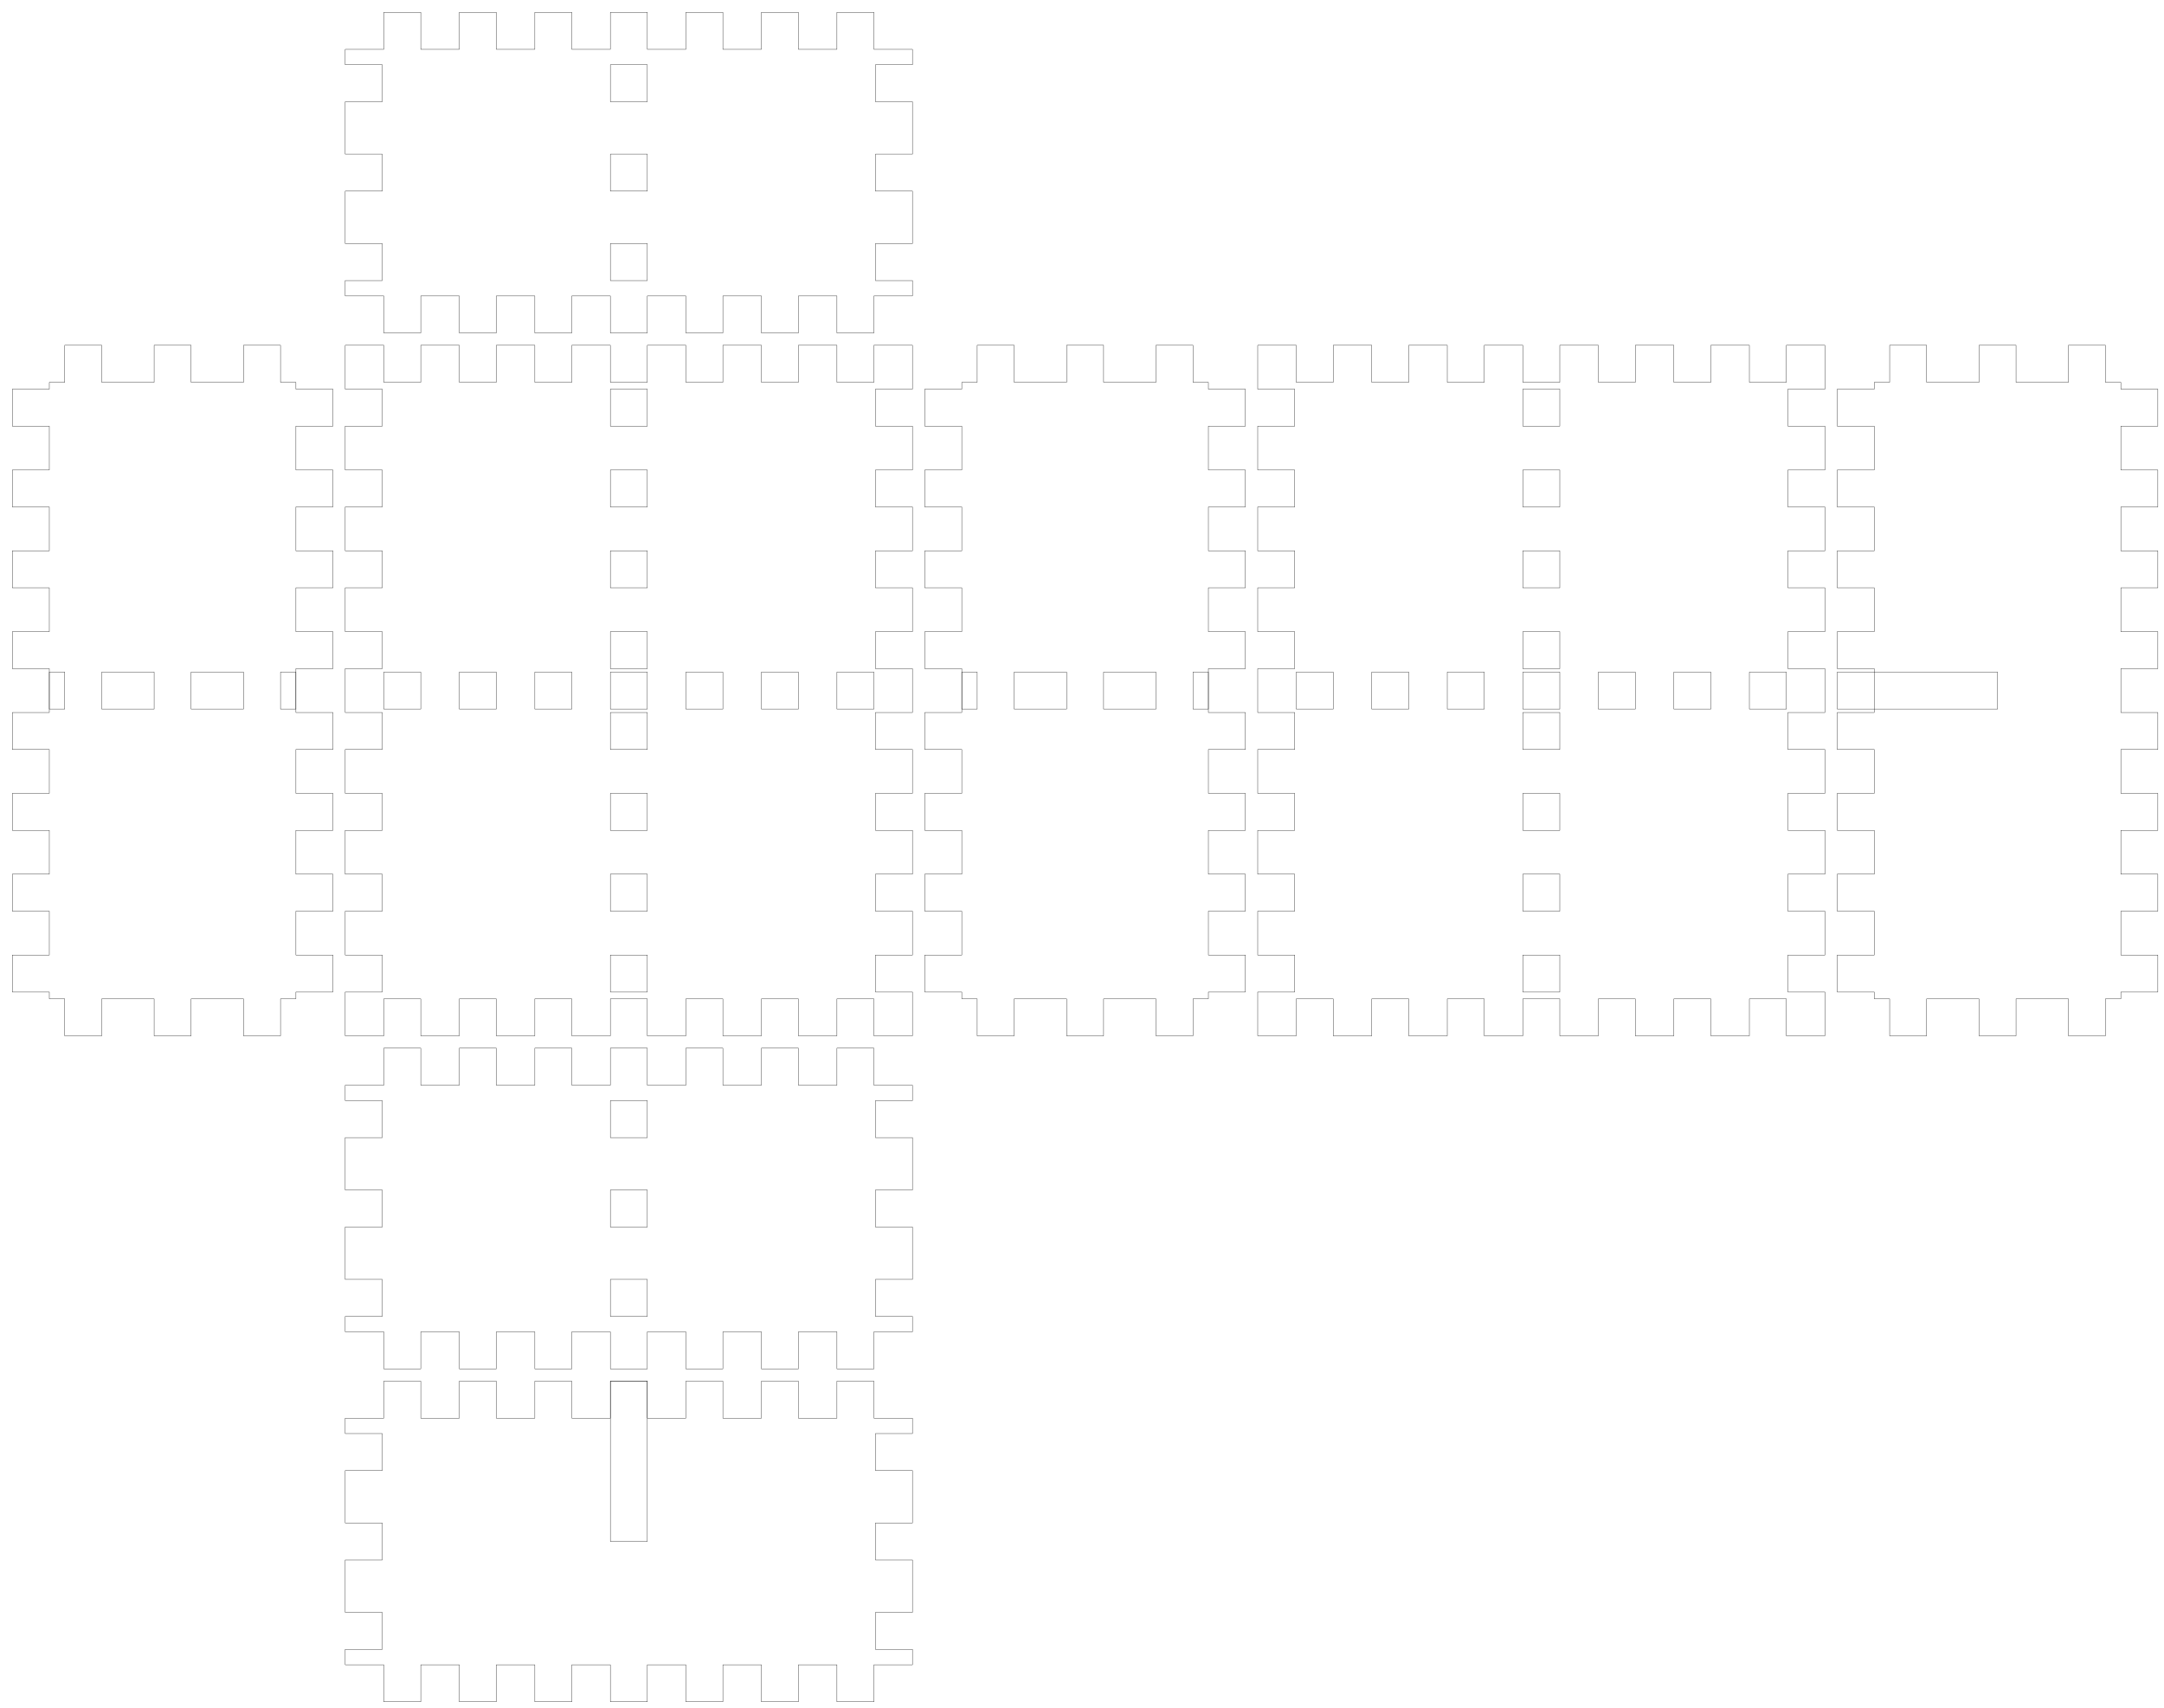
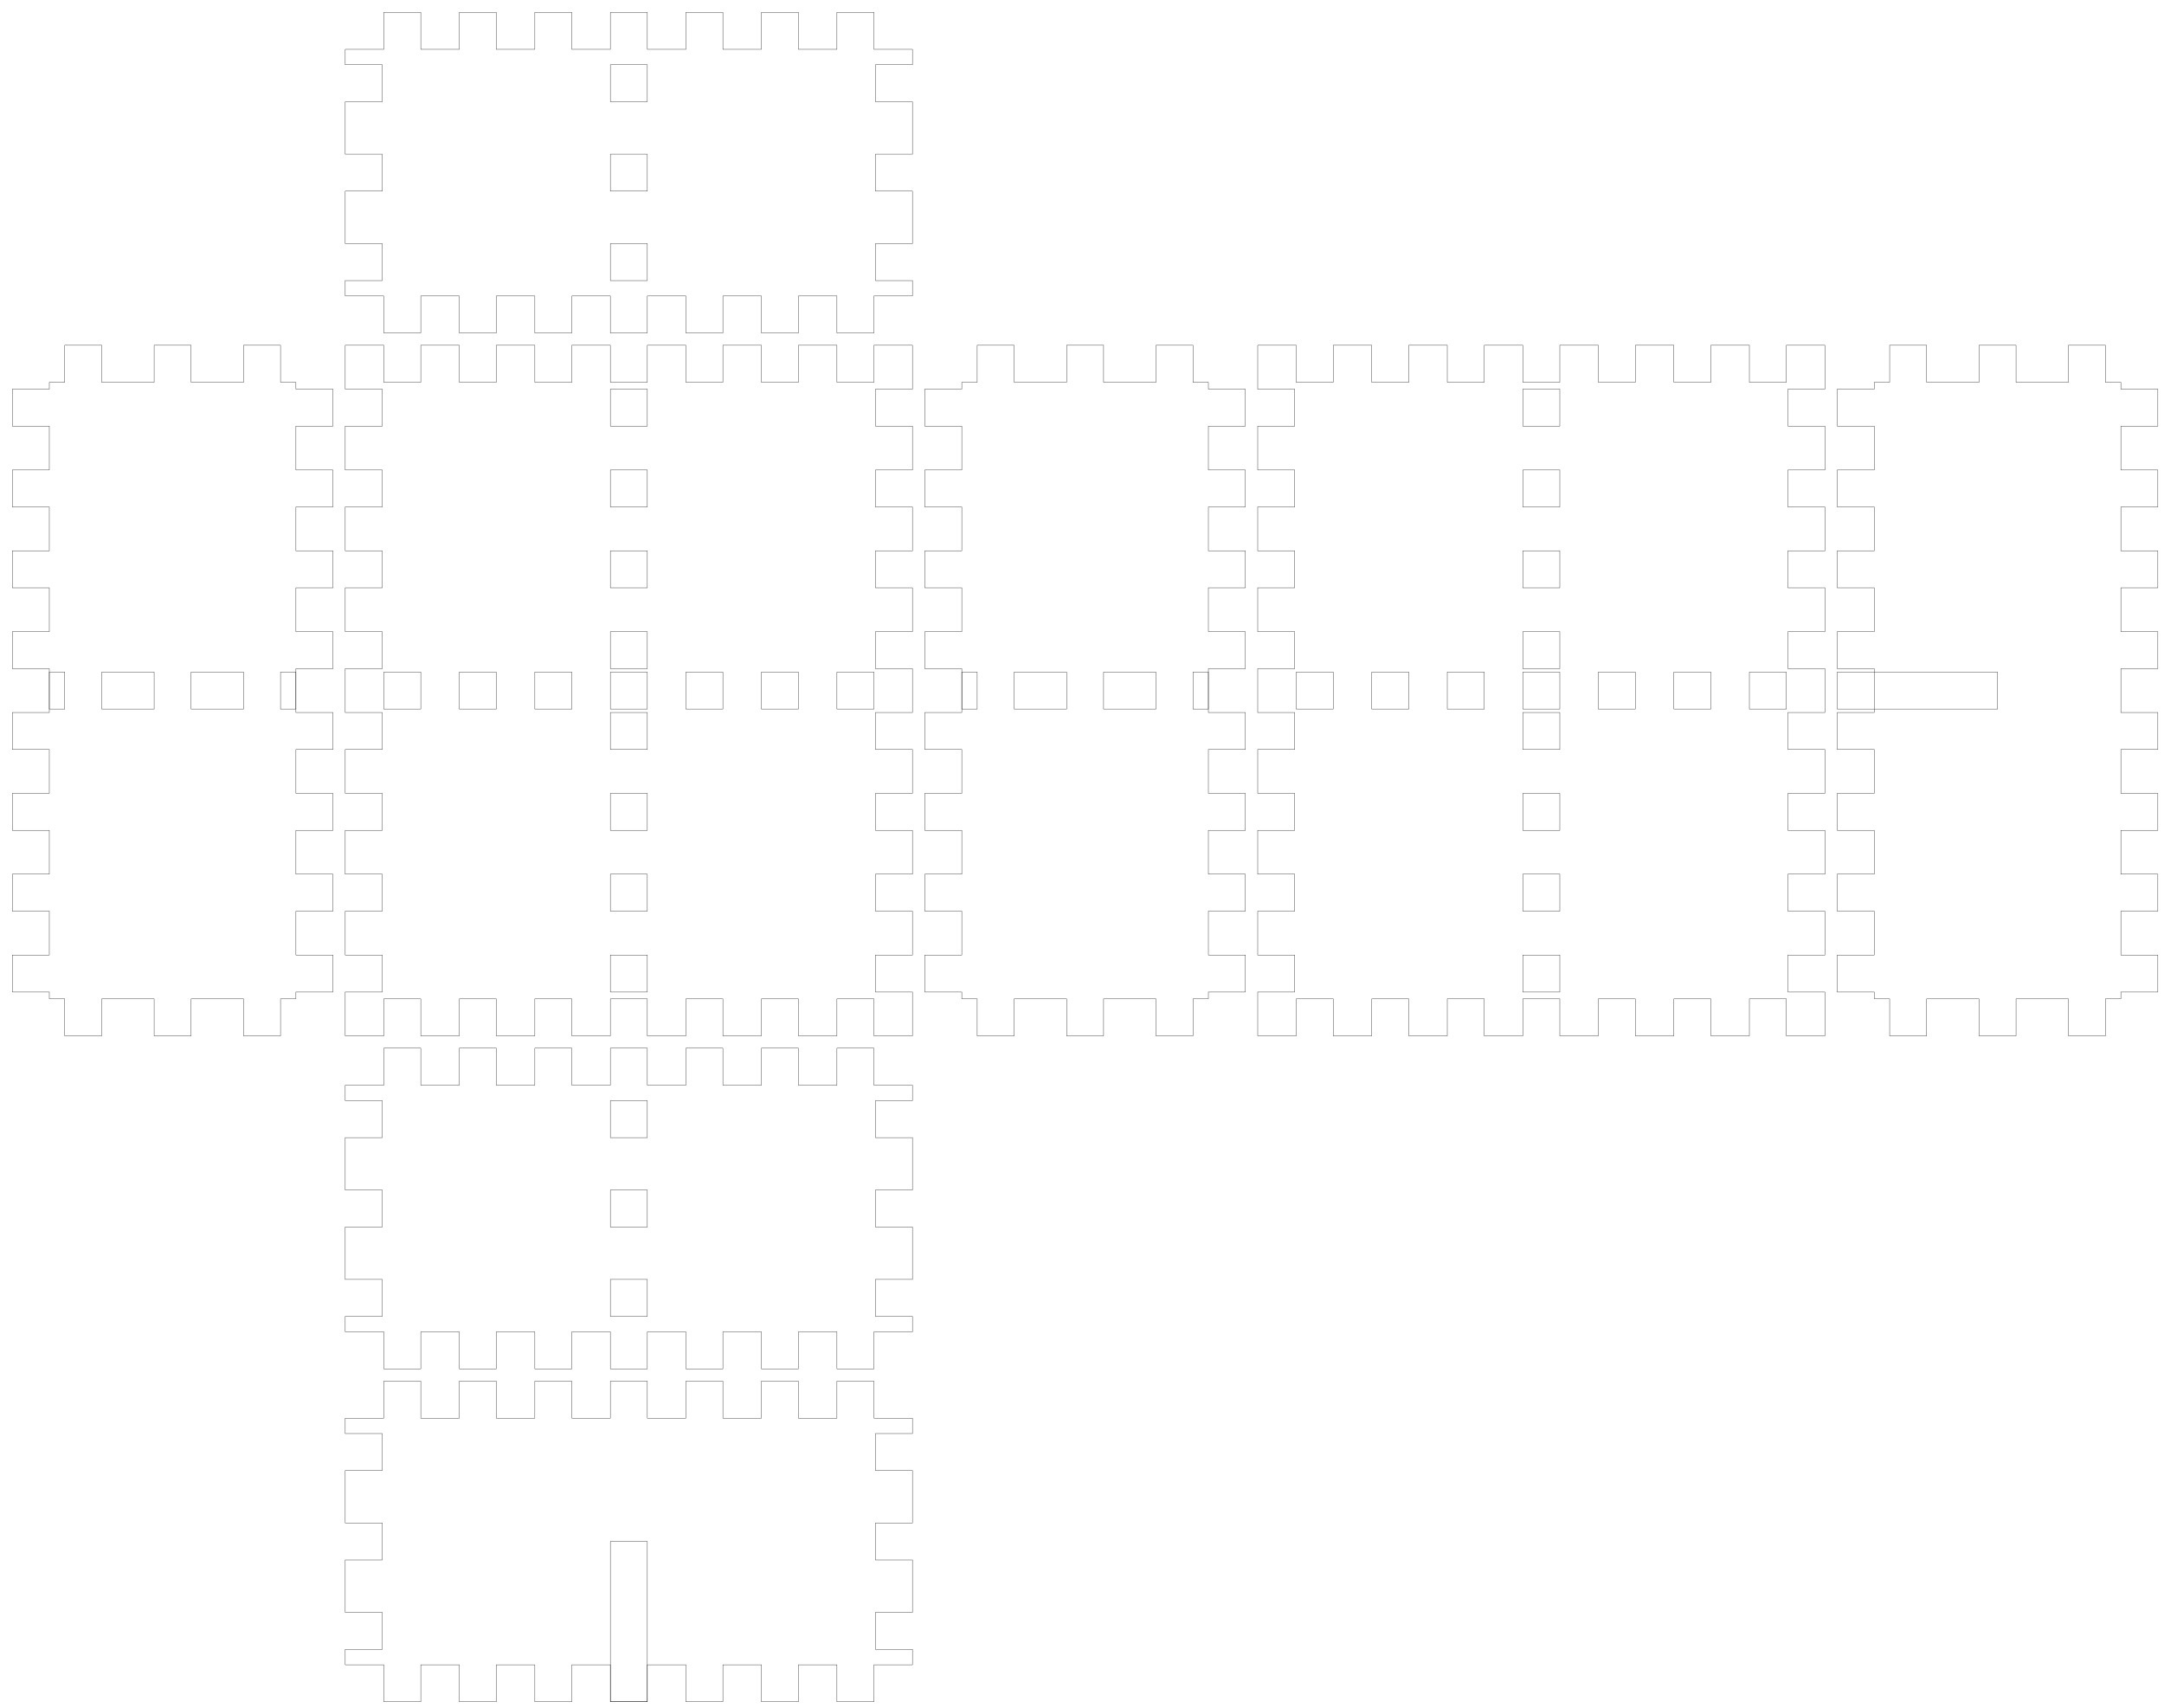
<svg xmlns="http://www.w3.org/2000/svg" width="351mm" height="277mm" viewBox="0 0 351 277" version="1.1" id="svg5">
  <defs id="defs2" />
  <g id="layer1">
    <g id="piece_001">
      <path id="side_001" style="fill:none;stroke:#000000;stroke-width:0.051" d="M 56 176 L 62.25 176 L 62.25 170 L 68.25 170 L 68.25 176 L 74.5 176 L 74.5 170 L 80.5 170 L 80.5 176 L 86.75 176 L 86.75 170 L 92.75 170 L 92.75 176 L 99 176 L 99 170 L 105 170 L 105 176 L 111.25 176 L 111.25 170 L 117.25 170 L 117.25 176 L 123.5 176 L 123.5 170 L 129.5 170 L 129.5 176 L 135.75 176 L 135.75 170 L 141.75 170 L 141.75 176 L 148 176" />
      <path id="side_002" style="fill:none;stroke:#000000;stroke-width:0.051" d="M 148 176 L 148 178.5 L 142 178.5 L 142 184.5 L 148 184.5 L 148 193 L 142 193 L 142 199 L 148 199 L 148 207.5 L 142 207.5 L 142 213.5 L 148 213.5 L 148 216" />
      <path id="hole_001" style="fill:none;stroke:#000000;stroke-width:0.051" d="M 105 178.5 L 105 184.5 L 99 184.5 L 99 178.5 L 105 178.5 Z" />
      <path id="hole_002" style="fill:none;stroke:#000000;stroke-width:0.051" d="M 105 193 L 105 199 L 99 199 L 99 193 L 105 193 Z" />
      <path id="hole_003" style="fill:none;stroke:#000000;stroke-width:0.051" d="M 105 207.5 L 105 213.5 L 99 213.5 L 99 207.5 L 105 207.5 Z" />
      <path id="side_003" style="fill:none;stroke:#000000;stroke-width:0.051" d="M 148 216 L 141.75 216 L 141.75 222 L 135.75 222 L 135.75 216 L 129.5 216 L 129.5 222 L 123.5 222 L 123.5 216 L 117.25 216 L 117.25 222 L 111.25 222 L 111.25 216 L 105 216 L 105 222 L 99 222 L 99 216 L 92.75 216 L 92.75 222 L 86.75 222 L 86.75 216 L 80.5 216 L 80.5 222 L 74.5 222 L 74.5 216 L 68.25 216 L 68.25 222 L 62.25 222 L 62.25 216 L 56 216" />
      <path id="side_004" style="fill:none;stroke:#000000;stroke-width:0.051" d="M 56 216 L 56 213.5 L 62 213.5 L 62 207.5 L 56 207.5 L 56 199 L 62 199 L 62 193 L 56 193 L 56 184.5 L 62 184.5 L 62 178.5 L 56 178.5 L 56 176" />
    </g>
    <g id="xdivider_001">
      <path id="side_005" style="fill:none;stroke:#000000;stroke-width:0.051" d="M 56 230 L 62.25 230 L 62.25 224 L 68.25 224 L 68.25 230 L 74.5 230 L 74.5 224 L 80.5 224 L 80.5 230 L 86.75 230 L 86.75 224 L 92.75 224 L 92.75 230 L 99 230 L 99 224 L 105 224 L 105 230 L 111.25 230 L 111.25 224 L 117.25 224 L 117.25 230 L 123.5 230 L 123.5 224 L 129.5 224 L 129.5 230 L 135.75 230 L 135.75 224 L 141.75 224 L 141.75 230 L 148 230" />
      <path id="side_006" style="fill:none;stroke:#000000;stroke-width:0.051" d="M 148 230 L 148 232.5 L 142 232.5 L 142 238.5 L 148 238.5 L 148 247 L 142 247 L 142 253 L 148 253 L 148 261.5 L 142 261.5 L 142 267.5 L 148 267.5 L 148 270" />
-       <path id="slot_001" style="fill:none;stroke:#000000;stroke-width:0.051" d="M 105 224 L 105 250 L 99 250 L 99 224 L 105 224 Z" />
      <path id="side_007" style="fill:none;stroke:#000000;stroke-width:0.051" d="M 148 270 L 141.75 270 L 141.75 276 L 135.75 276 L 135.75 270 L 129.5 270 L 129.5 276 L 123.5 276 L 123.5 270 L 117.25 270 L 117.25 276 L 111.25 276 L 111.25 270 L 105 270 L 105 276 L 99 276 L 99 270 L 92.75 270 L 92.75 276 L 86.75 276 L 86.75 270 L 80.5 270 L 80.5 276 L 74.5 276 L 74.5 270 L 68.25 270 L 68.25 276 L 62.25 276 L 62.25 270 L 56 270" />
      <path id="side_008" style="fill:none;stroke:#000000;stroke-width:0.051" d="M 56 270 L 56 267.5 L 62 267.5 L 62 261.5 L 56 261.5 L 56 253 L 62 253 L 62 247 L 56 247 L 56 238.5 L 62 238.5 L 62 232.5 L 56 232.5 L 56 230" />
+       <path id="slot_001" style="fill:none;stroke:#000000;stroke-width:0.051" d="M 99 276 L 99 250 L 105 250 L 105 276 L 99 276 Z" />
    </g>
    <g id="piece_002">
      <path id="side_009" style="fill:none;stroke:#000000;stroke-width:0.051" d="M 8 62 L 10.5 62 L 10.5 56 L 16.5 56 L 16.5 62 L 25 62 L 25 56 L 31 56 L 31 62 L 39.5 62 L 39.5 56 L 45.5 56 L 45.5 62 L 48 62" />
      <path id="hole_004" style="fill:none;stroke:#000000;stroke-width:0.051" d="M 8 109 L 10.5 109 L 10.5 115 L 8 115 L 8 109 Z" />
      <path id="hole_005" style="fill:none;stroke:#000000;stroke-width:0.051" d="M 16.5 109 L 25 109 L 25 115 L 16.5 115 L 16.5 109 Z" />
      <path id="hole_006" style="fill:none;stroke:#000000;stroke-width:0.051" d="M 31 109 L 39.5 109 L 39.5 115 L 31 115 L 31 109 Z" />
      <path id="hole_007" style="fill:none;stroke:#000000;stroke-width:0.051" d="M 45.5 109 L 48 109 L 48 115 L 45.5 115 L 45.5 109 Z" />
      <path id="side_010" style="fill:none;stroke:#000000;stroke-width:0.051" d="M 48 62 L 48 63.111 L 54 63.111 L 54 69.111 L 48 69.111 L 48 76.222 L 54 76.222 L 54 82.222 L 48 82.222 L 48 89.333 L 54 89.333 L 54 95.333 L 48 95.333 L 48 102.444 L 54 102.444 L 54 108.444 L 48 108.444 L 48 115.556 L 54 115.556 L 54 121.556 L 48 121.556 L 48 128.667 L 54 128.667 L 54 134.667 L 48 134.667 L 48 141.778 L 54 141.778 L 54 147.778 L 48 147.778 L 48 154.889 L 54 154.889 L 54 160.889 L 48 160.889 L 48 162" />
      <path id="side_011" style="fill:none;stroke:#000000;stroke-width:0.051" d="M 48 162 L 45.5 162 L 45.5 168 L 39.5 168 L 39.5 162 L 31 162 L 31 168 L 25 168 L 25 162 L 16.5 162 L 16.5 168 L 10.5 168 L 10.5 162 L 8 162" />
      <path id="side_012" style="fill:none;stroke:#000000;stroke-width:0.051" d="M 8 162 L 8 160.889 L 2 160.889 L 2 154.889 L 8 154.889 L 8 147.778 L 2 147.778 L 2 141.778 L 8 141.778 L 8 134.667 L 2 134.667 L 2 128.667 L 8 128.667 L 8 121.556 L 2 121.556 L 2 115.556 L 8 115.556 L 8 108.444 L 2 108.444 L 2 102.444 L 8 102.444 L 8 95.333 L 2 95.333 L 2 89.333 L 8 89.333 L 8 82.222 L 2 82.222 L 2 76.222 L 8 76.222 L 8 69.111 L 2 69.111 L 2 63.111 L 8 63.111 L 8 62" />
    </g>
    <g id="ydivider_001">
      <path id="side_013" style="fill:none;stroke:#000000;stroke-width:0.051" d="M 304 62 L 306.5 62 L 306.5 56 L 312.5 56 L 312.5 62 L 321 62 L 321 56 L 327 56 L 327 62 L 335.5 62 L 335.5 56 L 341.5 56 L 341.5 62 L 344 62" />
      <path id="slot_002" style="fill:none;stroke:#000000;stroke-width:0.051" d="M 298 109 L 324 109 L 324 115 L 298 115 L 298 109 Z" />
      <path id="side_014" style="fill:none;stroke:#000000;stroke-width:0.051" d="M 344 62 L 344 63.111 L 350 63.111 L 350 69.111 L 344 69.111 L 344 76.222 L 350 76.222 L 350 82.222 L 344 82.222 L 344 89.333 L 350 89.333 L 350 95.333 L 344 95.333 L 344 102.444 L 350 102.444 L 350 108.444 L 344 108.444 L 344 115.556 L 350 115.556 L 350 121.556 L 344 121.556 L 344 128.667 L 350 128.667 L 350 134.667 L 344 134.667 L 344 141.778 L 350 141.778 L 350 147.778 L 344 147.778 L 344 154.889 L 350 154.889 L 350 160.889 L 344 160.889 L 344 162" />
      <path id="side_015" style="fill:none;stroke:#000000;stroke-width:0.051" d="M 344 162 L 341.5 162 L 341.5 168 L 335.5 168 L 335.5 162 L 327 162 L 327 168 L 321 168 L 321 162 L 312.5 162 L 312.5 168 L 306.5 168 L 306.5 162 L 304 162" />
      <path id="side_016" style="fill:none;stroke:#000000;stroke-width:0.051" d="M 304 162 L 304 160.889 L 298 160.889 L 298 154.889 L 304 154.889 L 304 147.778 L 298 147.778 L 298 141.778 L 304 141.778 L 304 134.667 L 298 134.667 L 298 128.667 L 304 128.667 L 304 121.556 L 298 121.556 L 298 115.556 L 304 115.556 L 304 108.444 L 298 108.444 L 298 102.444 L 304 102.444 L 304 95.333 L 298 95.333 L 298 89.333 L 304 89.333 L 304 82.222 L 298 82.222 L 298 76.222 L 304 76.222 L 304 69.111 L 298 69.111 L 298 63.111 L 304 63.111 L 304 62" />
    </g>
    <g id="piece_003">
      <path id="side_017" style="fill:none;stroke:#000000;stroke-width:0.051" d="M 56 56 L 62.25 56 L 62.25 62 L 68.25 62 L 68.25 56 L 74.5 56 L 74.5 62 L 80.5 62 L 80.5 56 L 86.75 56 L 86.75 62 L 92.75 62 L 92.75 56 L 99 56 L 99 62 L 105 62 L 105 56 L 111.25 56 L 111.25 62 L 117.25 62 L 117.25 56 L 123.5 56 L 123.5 62 L 129.5 62 L 129.5 56 L 135.75 56 L 135.75 62 L 141.75 62 L 141.75 56 L 148 56" />
      <path id="hole_008" style="fill:none;stroke:#000000;stroke-width:0.051" d="M 62.25 109 L 68.25 109 L 68.25 115 L 62.25 115 L 62.25 109 Z" />
      <path id="hole_009" style="fill:none;stroke:#000000;stroke-width:0.051" d="M 74.5 109 L 80.5 109 L 80.5 115 L 74.5 115 L 74.5 109 Z" />
      <path id="hole_010" style="fill:none;stroke:#000000;stroke-width:0.051" d="M 86.75 109 L 92.75 109 L 92.75 115 L 86.75 115 L 86.75 109 Z" />
      <path id="hole_011" style="fill:none;stroke:#000000;stroke-width:0.051" d="M 99 109 L 105 109 L 105 115 L 99 115 L 99 109 Z" />
      <path id="hole_012" style="fill:none;stroke:#000000;stroke-width:0.051" d="M 111.25 109 L 117.25 109 L 117.25 115 L 111.25 115 L 111.25 109 Z" />
      <path id="hole_013" style="fill:none;stroke:#000000;stroke-width:0.051" d="M 123.5 109 L 129.5 109 L 129.5 115 L 123.5 115 L 123.5 109 Z" />
      <path id="hole_014" style="fill:none;stroke:#000000;stroke-width:0.051" d="M 135.75 109 L 141.75 109 L 141.75 115 L 135.75 115 L 135.75 109 Z" />
      <path id="side_018" style="fill:none;stroke:#000000;stroke-width:0.051" d="M 148 56 L 148 63.111 L 142 63.111 L 142 69.111 L 148 69.111 L 148 76.222 L 142 76.222 L 142 82.222 L 148 82.222 L 148 89.333 L 142 89.333 L 142 95.333 L 148 95.333 L 148 102.444 L 142 102.444 L 142 108.444 L 148 108.444 L 148 115.556 L 142 115.556 L 142 121.556 L 148 121.556 L 148 128.667 L 142 128.667 L 142 134.667 L 148 134.667 L 148 141.778 L 142 141.778 L 142 147.778 L 148 147.778 L 148 154.889 L 142 154.889 L 142 160.889 L 148 160.889 L 148 168" />
      <path id="hole_015" style="fill:none;stroke:#000000;stroke-width:0.051" d="M 105 63.111 L 105 69.111 L 99 69.111 L 99 63.111 L 105 63.111 Z" />
      <path id="hole_016" style="fill:none;stroke:#000000;stroke-width:0.051" d="M 105 76.222 L 105 82.222 L 99 82.222 L 99 76.222 L 105 76.222 Z" />
      <path id="hole_017" style="fill:none;stroke:#000000;stroke-width:0.051" d="M 105 89.333 L 105 95.333 L 99 95.333 L 99 89.333 L 105 89.333 Z" />
      <path id="hole_018" style="fill:none;stroke:#000000;stroke-width:0.051" d="M 105 102.444 L 105 108.444 L 99 108.444 L 99 102.444 L 105 102.444 Z" />
      <path id="hole_019" style="fill:none;stroke:#000000;stroke-width:0.051" d="M 105 115.556 L 105 121.556 L 99 121.556 L 99 115.556 L 105 115.556 Z" />
      <path id="hole_020" style="fill:none;stroke:#000000;stroke-width:0.051" d="M 105 128.667 L 105 134.667 L 99 134.667 L 99 128.667 L 105 128.667 Z" />
      <path id="hole_021" style="fill:none;stroke:#000000;stroke-width:0.051" d="M 105 141.778 L 105 147.778 L 99 147.778 L 99 141.778 L 105 141.778 Z" />
      <path id="hole_022" style="fill:none;stroke:#000000;stroke-width:0.051" d="M 105 154.889 L 105 160.889 L 99 160.889 L 99 154.889 L 105 154.889 Z" />
      <path id="side_019" style="fill:none;stroke:#000000;stroke-width:0.051" d="M 148 168 L 141.75 168 L 141.75 162 L 135.75 162 L 135.75 168 L 129.5 168 L 129.5 162 L 123.5 162 L 123.5 168 L 117.25 168 L 117.25 162 L 111.25 162 L 111.25 168 L 105 168 L 105 162 L 99 162 L 99 168 L 92.75 168 L 92.75 162 L 86.75 162 L 86.75 168 L 80.5 168 L 80.5 162 L 74.5 162 L 74.5 168 L 68.25 168 L 68.25 162 L 62.25 162 L 62.25 168 L 56 168" />
      <path id="side_020" style="fill:none;stroke:#000000;stroke-width:0.051" d="M 56 168 L 56 160.889 L 62 160.889 L 62 154.889 L 56 154.889 L 56 147.778 L 62 147.778 L 62 141.778 L 56 141.778 L 56 134.667 L 62 134.667 L 62 128.667 L 56 128.667 L 56 121.556 L 62 121.556 L 62 115.556 L 56 115.556 L 56 108.444 L 62 108.444 L 62 102.444 L 56 102.444 L 56 95.333 L 62 95.333 L 62 89.333 L 56 89.333 L 56 82.222 L 62 82.222 L 62 76.222 L 56 76.222 L 56 69.111 L 62 69.111 L 62 63.111 L 56 63.111 L 56 56" />
    </g>
    <g id="piece_004">
      <path id="side_021" style="fill:none;stroke:#000000;stroke-width:0.051" d="M 156 62 L 158.5 62 L 158.5 56 L 164.5 56 L 164.5 62 L 173 62 L 173 56 L 179 56 L 179 62 L 187.5 62 L 187.5 56 L 193.5 56 L 193.5 62 L 196 62" />
      <path id="hole_023" style="fill:none;stroke:#000000;stroke-width:0.051" d="M 156 109 L 158.5 109 L 158.5 115 L 156 115 L 156 109 Z" />
      <path id="hole_024" style="fill:none;stroke:#000000;stroke-width:0.051" d="M 164.5 109 L 173 109 L 173 115 L 164.5 115 L 164.5 109 Z" />
      <path id="hole_025" style="fill:none;stroke:#000000;stroke-width:0.051" d="M 179 109 L 187.5 109 L 187.5 115 L 179 115 L 179 109 Z" />
      <path id="hole_026" style="fill:none;stroke:#000000;stroke-width:0.051" d="M 193.5 109 L 196 109 L 196 115 L 193.5 115 L 193.5 109 Z" />
      <path id="side_022" style="fill:none;stroke:#000000;stroke-width:0.051" d="M 196 62 L 196 63.111 L 202 63.111 L 202 69.111 L 196 69.111 L 196 76.222 L 202 76.222 L 202 82.222 L 196 82.222 L 196 89.333 L 202 89.333 L 202 95.333 L 196 95.333 L 196 102.444 L 202 102.444 L 202 108.444 L 196 108.444 L 196 115.556 L 202 115.556 L 202 121.556 L 196 121.556 L 196 128.667 L 202 128.667 L 202 134.667 L 196 134.667 L 196 141.778 L 202 141.778 L 202 147.778 L 196 147.778 L 196 154.889 L 202 154.889 L 202 160.889 L 196 160.889 L 196 162" />
      <path id="side_023" style="fill:none;stroke:#000000;stroke-width:0.051" d="M 196 162 L 193.5 162 L 193.5 168 L 187.5 168 L 187.5 162 L 179 162 L 179 168 L 173 168 L 173 162 L 164.5 162 L 164.5 168 L 158.5 168 L 158.5 162 L 156 162" />
      <path id="side_024" style="fill:none;stroke:#000000;stroke-width:0.051" d="M 156 162 L 156 160.889 L 150 160.889 L 150 154.889 L 156 154.889 L 156 147.778 L 150 147.778 L 150 141.778 L 156 141.778 L 156 134.667 L 150 134.667 L 150 128.667 L 156 128.667 L 156 121.556 L 150 121.556 L 150 115.556 L 156 115.556 L 156 108.444 L 150 108.444 L 150 102.444 L 156 102.444 L 156 95.333 L 150 95.333 L 150 89.333 L 156 89.333 L 156 82.222 L 150 82.222 L 150 76.222 L 156 76.222 L 156 69.111 L 150 69.111 L 150 63.111 L 156 63.111 L 156 62" />
    </g>
    <g id="piece_005">
      <path id="side_025" style="fill:none;stroke:#000000;stroke-width:0.051" d="M 204 56 L 210.25 56 L 210.25 62 L 216.25 62 L 216.25 56 L 222.5 56 L 222.5 62 L 228.5 62 L 228.5 56 L 234.75 56 L 234.75 62 L 240.75 62 L 240.75 56 L 247 56 L 247 62 L 253 62 L 253 56 L 259.25 56 L 259.25 62 L 265.25 62 L 265.25 56 L 271.5 56 L 271.5 62 L 277.5 62 L 277.5 56 L 283.75 56 L 283.75 62 L 289.75 62 L 289.75 56 L 296 56" />
      <path id="hole_027" style="fill:none;stroke:#000000;stroke-width:0.051" d="M 210.25 109 L 216.25 109 L 216.25 115 L 210.25 115 L 210.25 109 Z" />
      <path id="hole_028" style="fill:none;stroke:#000000;stroke-width:0.051" d="M 222.5 109 L 228.5 109 L 228.5 115 L 222.5 115 L 222.5 109 Z" />
      <path id="hole_029" style="fill:none;stroke:#000000;stroke-width:0.051" d="M 234.75 109 L 240.75 109 L 240.75 115 L 234.75 115 L 234.75 109 Z" />
      <path id="hole_030" style="fill:none;stroke:#000000;stroke-width:0.051" d="M 247 109 L 253 109 L 253 115 L 247 115 L 247 109 Z" />
      <path id="hole_031" style="fill:none;stroke:#000000;stroke-width:0.051" d="M 259.25 109 L 265.25 109 L 265.25 115 L 259.25 115 L 259.25 109 Z" />
      <path id="hole_032" style="fill:none;stroke:#000000;stroke-width:0.051" d="M 271.5 109 L 277.5 109 L 277.5 115 L 271.5 115 L 271.5 109 Z" />
      <path id="hole_033" style="fill:none;stroke:#000000;stroke-width:0.051" d="M 283.75 109 L 289.75 109 L 289.75 115 L 283.75 115 L 283.75 109 Z" />
      <path id="side_026" style="fill:none;stroke:#000000;stroke-width:0.051" d="M 296 56 L 296 63.111 L 290 63.111 L 290 69.111 L 296 69.111 L 296 76.222 L 290 76.222 L 290 82.222 L 296 82.222 L 296 89.333 L 290 89.333 L 290 95.333 L 296 95.333 L 296 102.444 L 290 102.444 L 290 108.444 L 296 108.444 L 296 115.556 L 290 115.556 L 290 121.556 L 296 121.556 L 296 128.667 L 290 128.667 L 290 134.667 L 296 134.667 L 296 141.778 L 290 141.778 L 290 147.778 L 296 147.778 L 296 154.889 L 290 154.889 L 290 160.889 L 296 160.889 L 296 168" />
      <path id="hole_034" style="fill:none;stroke:#000000;stroke-width:0.051" d="M 253 63.111 L 253 69.111 L 247 69.111 L 247 63.111 L 253 63.111 Z" />
      <path id="hole_035" style="fill:none;stroke:#000000;stroke-width:0.051" d="M 253 76.222 L 253 82.222 L 247 82.222 L 247 76.222 L 253 76.222 Z" />
      <path id="hole_036" style="fill:none;stroke:#000000;stroke-width:0.051" d="M 253 89.333 L 253 95.333 L 247 95.333 L 247 89.333 L 253 89.333 Z" />
      <path id="hole_037" style="fill:none;stroke:#000000;stroke-width:0.051" d="M 253 102.444 L 253 108.444 L 247 108.444 L 247 102.444 L 253 102.444 Z" />
      <path id="hole_038" style="fill:none;stroke:#000000;stroke-width:0.051" d="M 253 115.556 L 253 121.556 L 247 121.556 L 247 115.556 L 253 115.556 Z" />
      <path id="hole_039" style="fill:none;stroke:#000000;stroke-width:0.051" d="M 253 128.667 L 253 134.667 L 247 134.667 L 247 128.667 L 253 128.667 Z" />
      <path id="hole_040" style="fill:none;stroke:#000000;stroke-width:0.051" d="M 253 141.778 L 253 147.778 L 247 147.778 L 247 141.778 L 253 141.778 Z" />
      <path id="hole_041" style="fill:none;stroke:#000000;stroke-width:0.051" d="M 253 154.889 L 253 160.889 L 247 160.889 L 247 154.889 L 253 154.889 Z" />
      <path id="side_027" style="fill:none;stroke:#000000;stroke-width:0.051" d="M 296 168 L 289.75 168 L 289.75 162 L 283.75 162 L 283.75 168 L 277.5 168 L 277.5 162 L 271.5 162 L 271.5 168 L 265.25 168 L 265.25 162 L 259.25 162 L 259.25 168 L 253 168 L 253 162 L 247 162 L 247 168 L 240.75 168 L 240.75 162 L 234.75 162 L 234.75 168 L 228.5 168 L 228.5 162 L 222.5 162 L 222.5 168 L 216.25 168 L 216.25 162 L 210.25 162 L 210.25 168 L 204 168" />
      <path id="side_028" style="fill:none;stroke:#000000;stroke-width:0.051" d="M 204 168 L 204 160.889 L 210 160.889 L 210 154.889 L 204 154.889 L 204 147.778 L 210 147.778 L 210 141.778 L 204 141.778 L 204 134.667 L 210 134.667 L 210 128.667 L 204 128.667 L 204 121.556 L 210 121.556 L 210 115.556 L 204 115.556 L 204 108.444 L 210 108.444 L 210 102.444 L 204 102.444 L 204 95.333 L 210 95.333 L 210 89.333 L 204 89.333 L 204 82.222 L 210 82.222 L 210 76.222 L 204 76.222 L 204 69.111 L 210 69.111 L 210 63.111 L 204 63.111 L 204 56" />
    </g>
    <g id="piece_006">
      <path id="side_029" style="fill:none;stroke:#000000;stroke-width:0.051" d="M 56 8 L 62.25 8 L 62.25 2 L 68.25 2 L 68.25 8 L 74.5 8 L 74.5 2 L 80.5 2 L 80.5 8 L 86.75 8 L 86.75 2 L 92.75 2 L 92.75 8 L 99 8 L 99 2 L 105 2 L 105 8 L 111.25 8 L 111.25 2 L 117.25 2 L 117.25 8 L 123.5 8 L 123.5 2 L 129.5 2 L 129.5 8 L 135.75 8 L 135.75 2 L 141.75 2 L 141.75 8 L 148 8" />
      <path id="side_030" style="fill:none;stroke:#000000;stroke-width:0.051" d="M 148 8 L 148 10.5 L 142 10.5 L 142 16.5 L 148 16.5 L 148 25 L 142 25 L 142 31 L 148 31 L 148 39.5 L 142 39.5 L 142 45.5 L 148 45.5 L 148 48" />
      <path id="hole_042" style="fill:none;stroke:#000000;stroke-width:0.051" d="M 105 10.5 L 105 16.5 L 99 16.5 L 99 10.5 L 105 10.5 Z" />
      <path id="hole_043" style="fill:none;stroke:#000000;stroke-width:0.051" d="M 105 25 L 105 31 L 99 31 L 99 25 L 105 25 Z" />
      <path id="hole_044" style="fill:none;stroke:#000000;stroke-width:0.051" d="M 105 39.5 L 105 45.5 L 99 45.5 L 99 39.5 L 105 39.5 Z" />
      <path id="side_031" style="fill:none;stroke:#000000;stroke-width:0.051" d="M 148 48 L 141.75 48 L 141.75 54 L 135.75 54 L 135.75 48 L 129.5 48 L 129.5 54 L 123.5 54 L 123.5 48 L 117.25 48 L 117.25 54 L 111.25 54 L 111.25 48 L 105 48 L 105 54 L 99 54 L 99 48 L 92.75 48 L 92.75 54 L 86.75 54 L 86.75 48 L 80.5 48 L 80.5 54 L 74.5 54 L 74.5 48 L 68.25 48 L 68.25 54 L 62.25 54 L 62.25 48 L 56 48" />
      <path id="side_032" style="fill:none;stroke:#000000;stroke-width:0.051" d="M 56 48 L 56 45.5 L 62 45.5 L 62 39.5 L 56 39.5 L 56 31 L 62 31 L 62 25 L 56 25 L 56 16.5 L 62 16.5 L 62 10.5 L 56 10.5 L 56 8" />
    </g>
  </g>
</svg>
